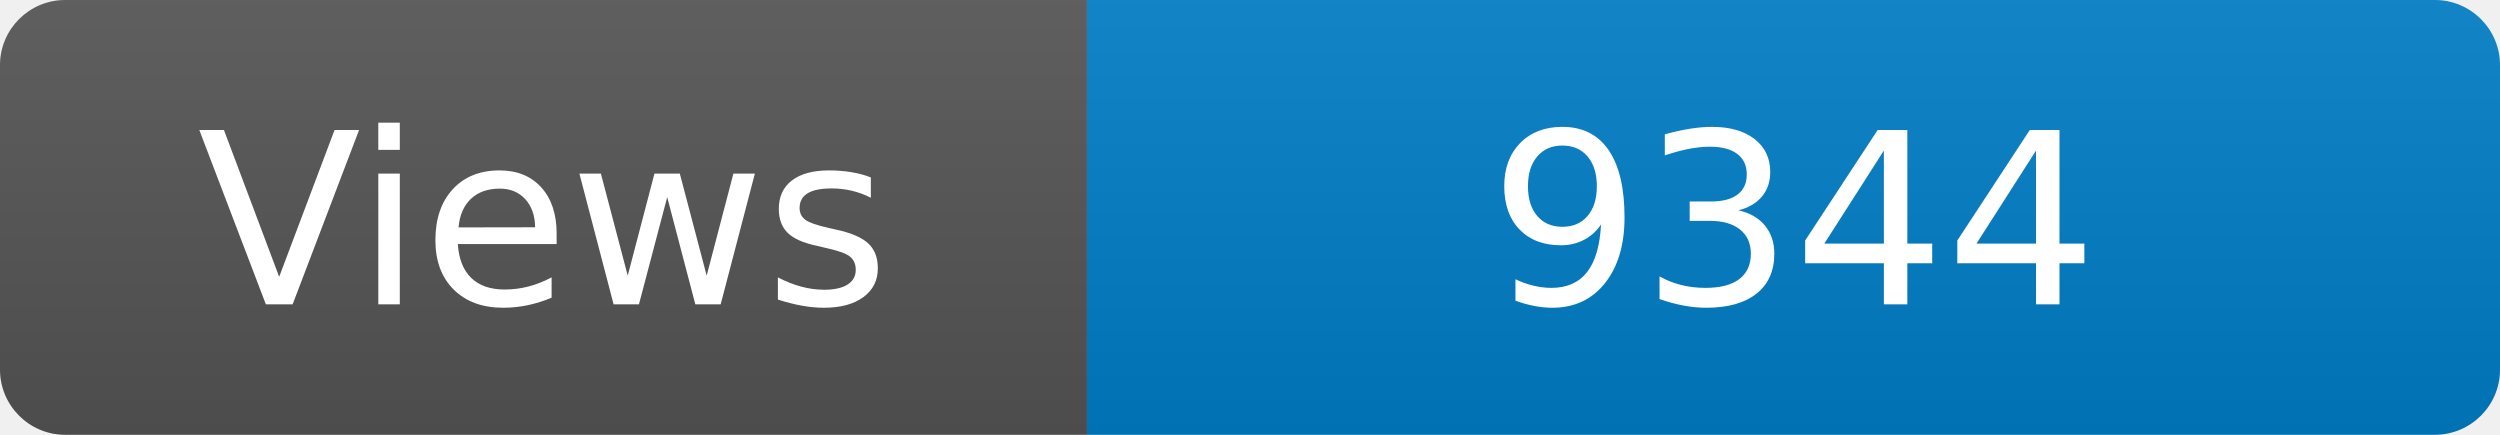
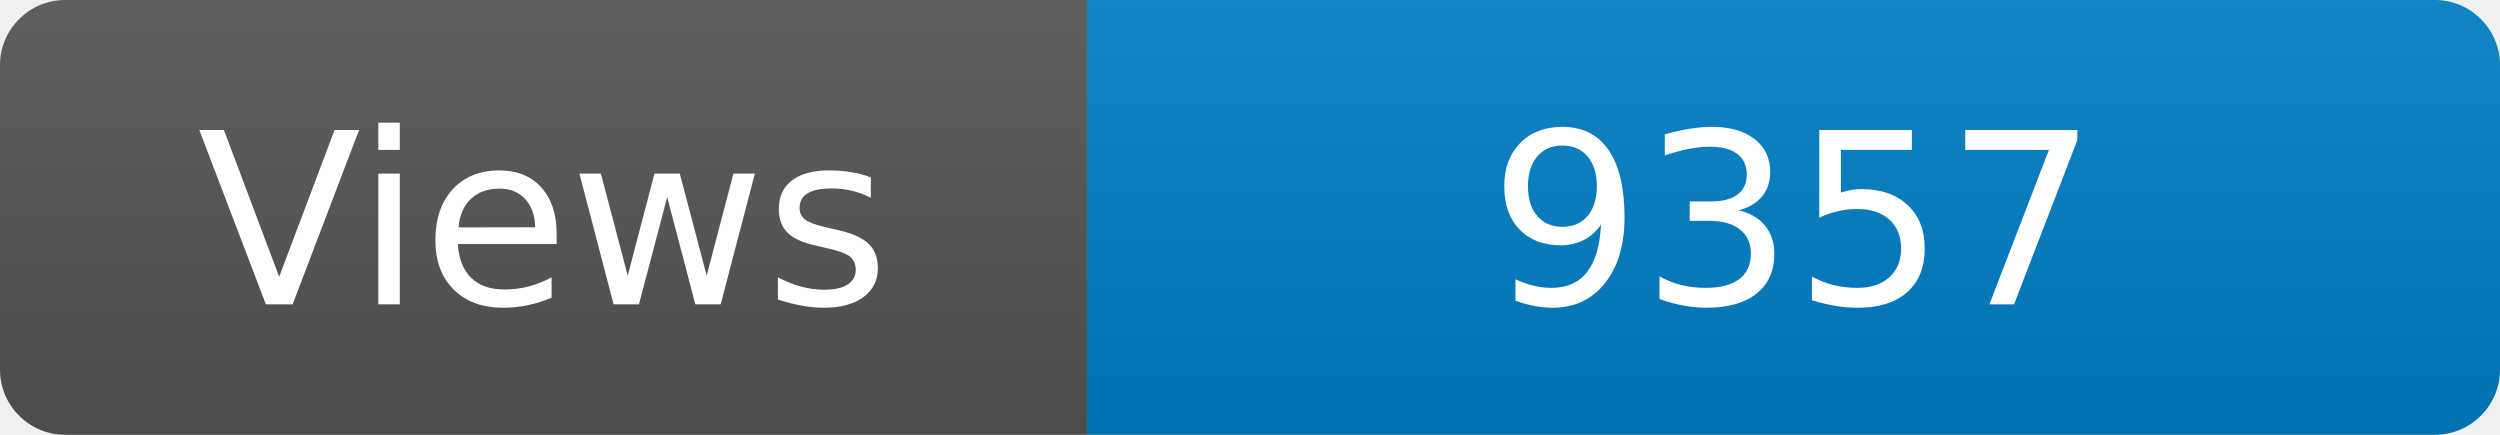
<svg xmlns="http://www.w3.org/2000/svg" width="115" height="20" role="img" aria-label="Maintained?: yes">
  <linearGradient id="s" x2="0" y2="100%">
    <stop offset="0" stop-color="#bbb" stop-opacity=".1" />
    <stop offset="1" stop-opacity=".1" />
  </linearGradient>
  <clipPath id="r">
    <rect width="115" height="20" rx="3" fill="#fff" />
  </clipPath>
  <g clip-path="url(#r)">
    <rect width="50" height="20" fill="#555" />
    <rect x="50" width="160" height="20" fill="#007ec6" />
    <rect width="115" height="20" fill="url(#s)" />
  </g>
  <g fill="#fff" text-anchor="middle" font-family="Verdana,Geneva,DejaVu Sans,sans-serif" font-size="110">
    <text x="250" y="140" transform="scale(.1)" fill="#fff">Views</text>
-     <text x="825" y="140" transform="scale(.1)" fill="#fff">9344</text>
+     <text x="825" y="140" transform="scale(.1)" fill="#fff">9357</text>
  </g>
</svg>
